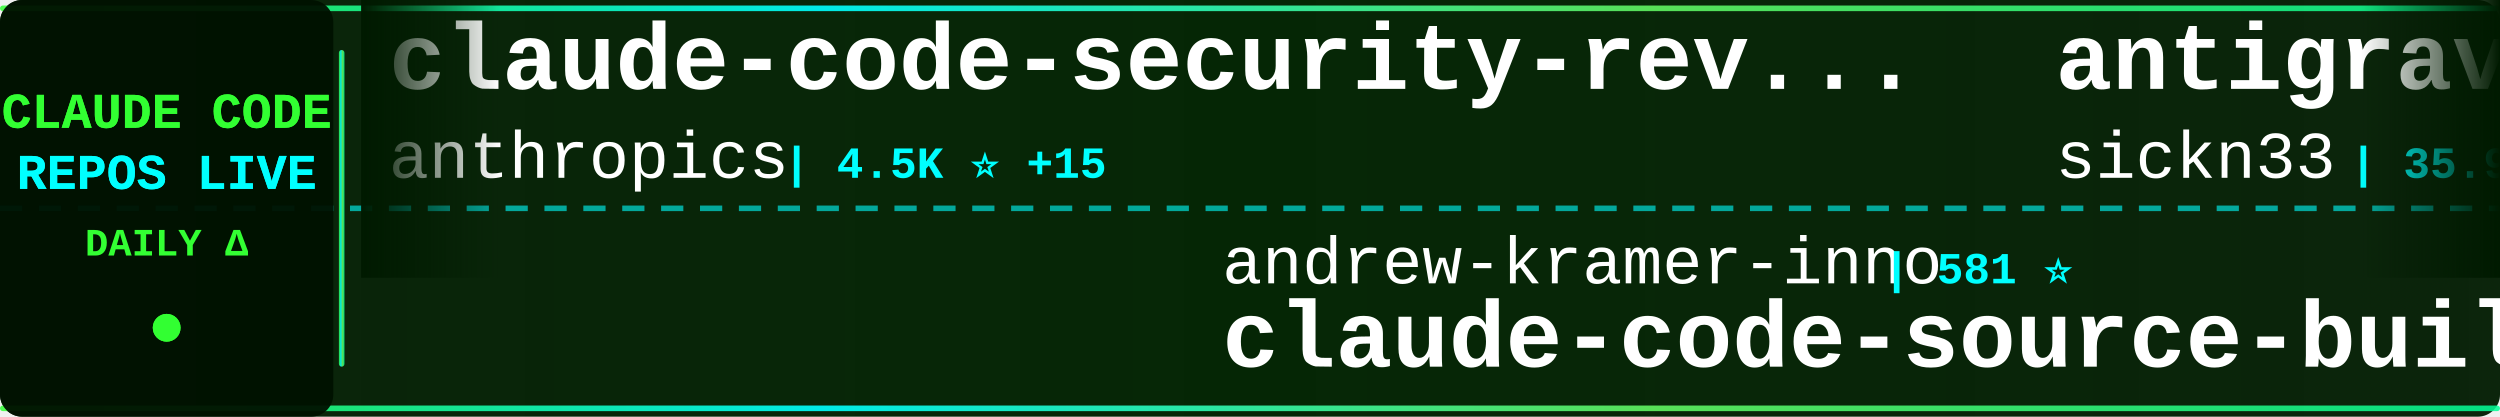
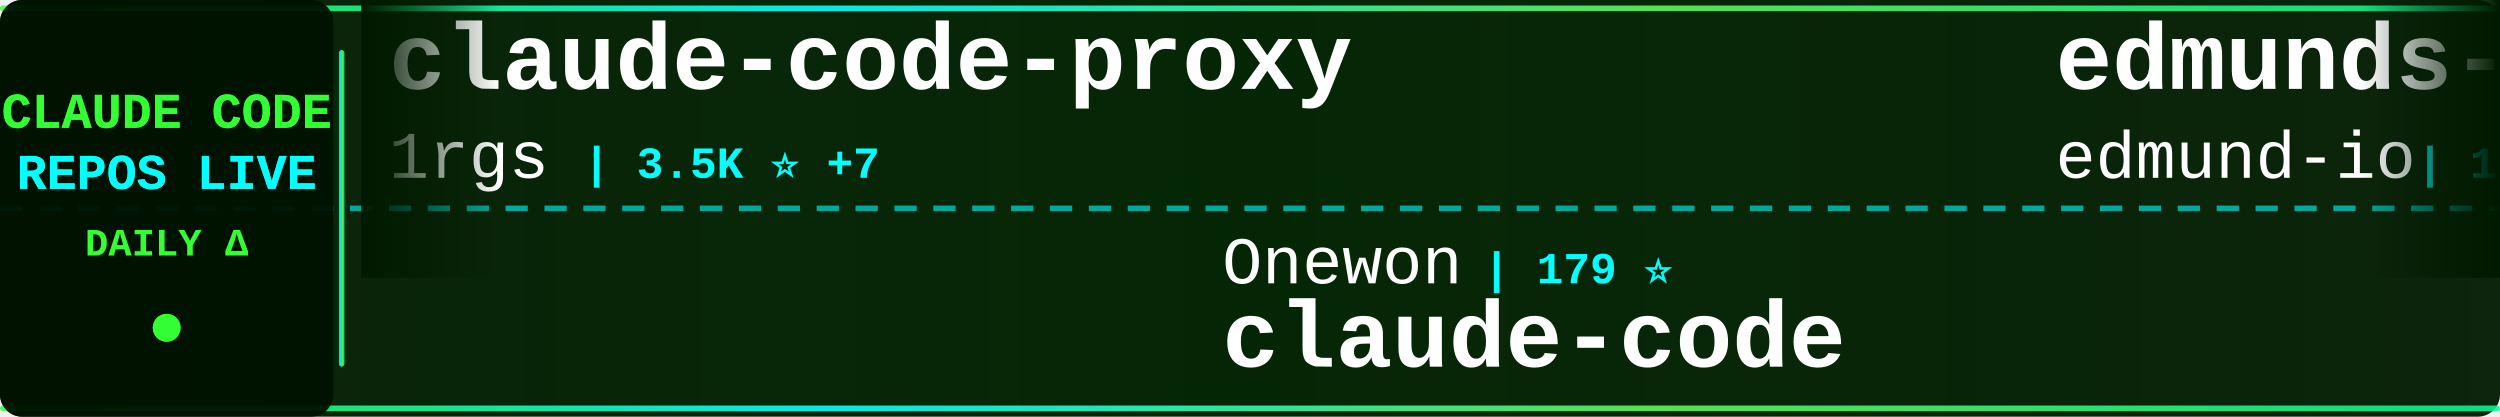
<svg xmlns="http://www.w3.org/2000/svg" width="900" height="150">
  <defs>
    <linearGradient id="tickerBg" x1="0%" y1="0%" x2="100%" y2="0%">
      <stop offset="0%" style="stop-color:#001a00;stop-opacity:0.95" />
      <stop offset="50%" style="stop-color:#002200;stop-opacity:0.98" />
      <stop offset="100%" style="stop-color:#001a00;stop-opacity:0.95" />
    </linearGradient>
    <linearGradient id="borderGrad" x1="0%" y1="0%" x2="100%" y2="0%">
      <stop offset="0%" style="stop-color:#33ff33;stop-opacity:0.85">
        <animate attributeName="stop-opacity" values="0.85;1;0.85" dur="2s" repeatCount="indefinite" />
      </stop>
      <stop offset="33%" style="stop-color:#00ffff;stop-opacity:0.9">
        <animate attributeName="stop-opacity" values="0.9;1;0.9" dur="2.2s" repeatCount="indefinite" />
      </stop>
      <stop offset="66%" style="stop-color:#66ff66;stop-opacity:0.85">
        <animate attributeName="stop-opacity" values="0.85;1;0.85" dur="1.8s" repeatCount="indefinite" />
      </stop>
      <stop offset="100%" style="stop-color:#00ff99;stop-opacity:0.85">
        <animate attributeName="stop-opacity" values="0.85;1;0.85" dur="2s" repeatCount="indefinite" />
      </stop>
    </linearGradient>
    <filter id="textGlow">
      <feGaussianBlur stdDeviation="0.1" result="coloredBlur" />
      <feMerge>
        <feMergeNode in="coloredBlur" />
        <feMergeNode in="SourceGraphic" />
      </feMerge>
    </filter>
    <filter id="metricGlow">
      <feGaussianBlur stdDeviation="0.2" result="coloredBlur" />
      <feMerge>
        <feMergeNode in="coloredBlur" />
        <feMergeNode in="SourceGraphic" />
      </feMerge>
    </filter>
    <linearGradient id="leftFade" x1="0%" y1="0%" x2="100%" y2="0%">
      <stop offset="0%" style="stop-color:#001a00;stop-opacity:1" />
      <stop offset="100%" style="stop-color:#001a00;stop-opacity:0" />
    </linearGradient>
    <linearGradient id="rightFade" x1="0%" y1="0%" x2="100%" y2="0%">
      <stop offset="0%" style="stop-color:#001a00;stop-opacity:0" />
      <stop offset="100%" style="stop-color:#001a00;stop-opacity:1" />
    </linearGradient>
  </defs>
  <rect width="900" height="150" fill="url(#tickerBg)" rx="8" />
  <rect x="0" y="2" width="900" height="2" fill="url(#borderGrad)" rx="1" />
  <rect x="0" y="146" width="900" height="2" fill="url(#borderGrad)" rx="1" />
  <line x1="0" y1="75" x2="900" y2="75" stroke="#00ffff" stroke-width="2" stroke-dasharray="8 6" opacity="0.6" />
  <rect x="0" y="0" width="120" height="150" fill="#001100" opacity="0.95" rx="8" />
  <text x="60" y="46" font-family="'Courier New', monospace" font-size="18" font-weight="bold" fill="#33ff33" text-anchor="middle" filter="url(#textGlow)">
    CLAUDE CODE
  </text>
  <text x="60" y="68" font-family="'Courier New', monospace" font-size="18" font-weight="bold" fill="#00ffff" text-anchor="middle" filter="url(#textGlow)">
    REPOS LIVE
  </text>
  <text x="60" y="92" font-family="'Courier New', monospace" font-size="14" font-weight="bold" fill="#33ff33" text-anchor="middle">
    DAILY Δ
  </text>
  <circle cx="60" cy="118" r="5" fill="#33ff33" filter="url(#metricGlow)">
    <animate attributeName="r" values="4;6;4" dur="1.5s" repeatCount="indefinite" />
    <animate attributeName="opacity" values="0.6;1;0.6" dur="1.5s" repeatCount="indefinite" />
  </circle>
  <rect x="122" y="18" width="2" height="114" fill="url(#borderGrad)" rx="1" />
  <clipPath id="tickerClip">
    <rect x="130" y="0" width="770" height="150" />
  </clipPath>
  <g clip-path="url(#tickerClip)">
    <g id="tickerItems">
      <animateTransform attributeName="transform" attributeType="XML" type="translate" from="0 0" to="-3000 0" dur="54s" repeatCount="indefinite" />
      <g transform="translate(0, 0)">
-         <text x="140" y="32" font-family="'Courier New', monospace" font-size="34" font-weight="bold" fill="#ffffff">claude-code-security-rev...</text>
-         <text x="140" y="64" font-family="'Courier New', monospace" font-size="24" font-weight="normal" fill="#ffffff" opacity="1.0">anthropics</text>
-         <text x="282" y="64" font-family="'Courier New', monospace" font-size="16" font-weight="bold" fill="#00ffff"> | 4.5K ⭐ +15</text>
+         <text x="140" y="32" font-family="'Courier New', monospace" font-size="34" font-weight="bold" fill="#ffffff">claude-code-proxy</text>
+         <text x="140" y="64" font-family="'Courier New', monospace" font-size="24" font-weight="normal" fill="#ffffff" opacity="1.0">1rgs</text>
+         <text x="210" y="64" font-family="'Courier New', monospace" font-size="16" font-weight="bold" fill="#00ffff"> | 3.5K ⭐ +7</text>
      </g>
      <g transform="translate(300, 0)">
-         <text x="140" y="102" font-family="'Courier New', monospace" font-size="24" font-weight="normal" fill="#ffffff" opacity="1.0">andrew-kramer-inno</text>
-         <text x="378" y="102" font-family="'Courier New', monospace" font-size="16" font-weight="bold" fill="#00ffff"> | 581 ⭐</text>
-         <text x="140" y="132" font-family="'Courier New', monospace" font-size="34" font-weight="bold" fill="#ffffff">claude-code-source-build</text>
-       </g>
-       <g transform="translate(600, 0)">
-         <text x="140" y="32" font-family="'Courier New', monospace" font-size="34" font-weight="bold" fill="#ffffff">antigravity-awesome-skil...</text>
-         <text x="140" y="64" font-family="'Courier New', monospace" font-size="24" font-weight="normal" fill="#ffffff" opacity="1.0">sickn33</text>
-         <text x="246" y="64" font-family="'Courier New', monospace" font-size="16" font-weight="bold" fill="#00ffff"> | 35.9K ⭐ +137</text>
-       </g>
-       <g transform="translate(900, 0)">
-         <text x="140" y="102" font-family="'Courier New', monospace" font-size="24" font-weight="normal" fill="#ffffff" opacity="1.0">siteboon</text>
-         <text x="258" y="102" font-family="'Courier New', monospace" font-size="16" font-weight="bold" fill="#00ffff"> | 10.4K ⭐ +45</text>
-         <text x="140" y="132" font-family="'Courier New', monospace" font-size="34" font-weight="bold" fill="#ffffff">claudecodeui</text>
-       </g>
-       <g transform="translate(1200, 0)">
-         <text x="140" y="32" font-family="'Courier New', monospace" font-size="34" font-weight="bold" fill="#ffffff">claude-code</text>
-         <text x="140" y="64" font-family="'Courier New', monospace" font-size="24" font-weight="normal" fill="#ffffff" opacity="1.0">codeaashu</text>
-         <text x="270" y="64" font-family="'Courier New', monospace" font-size="16" font-weight="bold" fill="#00ffff"> | 2.4K ⭐ +17</text>
-       </g>
-       <g transform="translate(1500, 0)">
        <text x="140" y="102" font-family="'Courier New', monospace" font-size="24" font-weight="normal" fill="#ffffff" opacity="1.0">Onewon</text>
        <text x="234" y="102" font-family="'Courier New', monospace" font-size="16" font-weight="bold" fill="#00ffff"> | 179 ⭐</text>
        <text x="140" y="132" font-family="'Courier New', monospace" font-size="34" font-weight="bold" fill="#ffffff">claude-code</text>
      </g>
+       <g transform="translate(600, 0)">
+         <text x="140" y="32" font-family="'Courier New', monospace" font-size="34" font-weight="bold" fill="#ffffff">edmunds-claude-code</text>
+         <text x="140" y="64" font-family="'Courier New', monospace" font-size="24" font-weight="normal" fill="#ffffff" opacity="1.0">edmund-io</text>
+         <text x="270" y="64" font-family="'Courier New', monospace" font-size="16" font-weight="bold" fill="#00ffff"> | 1.4K ⭐ +2</text>
+       </g>
+       <g transform="translate(900, 0)">
+         <text x="140" y="102" font-family="'Courier New', monospace" font-size="24" font-weight="normal" fill="#ffffff" opacity="1.0">claude-code-best</text>
+         <text x="354" y="102" font-family="'Courier New', monospace" font-size="16" font-weight="bold" fill="#00ffff"> | 17.3K ⭐ +57</text>
+         <text x="140" y="132" font-family="'Courier New', monospace" font-size="34" font-weight="bold" fill="#ffffff">claude-code</text>
+       </g>
+       <g transform="translate(1200, 0)">
+         <text x="140" y="32" font-family="'Courier New', monospace" font-size="34" font-weight="bold" fill="#ffffff">ralph-claude-code</text>
+         <text x="140" y="64" font-family="'Courier New', monospace" font-size="24" font-weight="normal" fill="#ffffff" opacity="1.0">frankbria</text>
+         <text x="270" y="64" font-family="'Courier New', monospace" font-size="16" font-weight="bold" fill="#00ffff"> | 9.0K ⭐ +20</text>
+       </g>
+       <g transform="translate(1500, 0)">
+         <text x="140" y="102" font-family="'Courier New', monospace" font-size="24" font-weight="normal" fill="#ffffff" opacity="1.0">isboyjc</text>
+         <text x="246" y="102" font-family="'Courier New', monospace" font-size="16" font-weight="bold" fill="#00ffff"> | 156 ⭐</text>
+         <text x="140" y="132" font-family="'Courier New', monospace" font-size="34" font-weight="bold" fill="#ffffff">claude-code</text>
+       </g>
      <g transform="translate(1800, 0)">
-         <text x="140" y="32" font-family="'Courier New', monospace" font-size="34" font-weight="bold" fill="#ffffff">claude-code-templates</text>
-         <text x="140" y="64" font-family="'Courier New', monospace" font-size="24" font-weight="normal" fill="#ffffff" opacity="1.0">davila7</text>
-         <text x="246" y="64" font-family="'Courier New', monospace" font-size="16" font-weight="bold" fill="#00ffff"> | 26.5K ⭐ +78</text>
+         <text x="140" y="32" font-family="'Courier New', monospace" font-size="34" font-weight="bold" fill="#ffffff">claude-code-ultimate-gui...</text>
+         <text x="140" y="64" font-family="'Courier New', monospace" font-size="24" font-weight="normal" fill="#ffffff" opacity="1.0">FlorianBruniaux</text>
+         <text x="342" y="64" font-family="'Courier New', monospace" font-size="16" font-weight="bold" fill="#00ffff"> | 4.1K ⭐ +22</text>
      </g>
      <g transform="translate(2100, 0)">
        <text x="140" y="102" font-family="'Courier New', monospace" font-size="24" font-weight="normal" fill="#ffffff" opacity="1.0">wanshuiyin</text>
-         <text x="282" y="102" font-family="'Courier New', monospace" font-size="16" font-weight="bold" fill="#00ffff"> | 7.8K ⭐ +52</text>
+         <text x="282" y="102" font-family="'Courier New', monospace" font-size="16" font-weight="bold" fill="#00ffff"> | 7.9K ⭐ +43</text>
        <text x="140" y="132" font-family="'Courier New', monospace" font-size="34" font-weight="bold" fill="#ffffff">Auto-claude-code-researc...</text>
      </g>
      <g transform="translate(2400, 0)">
-         <text x="140" y="32" font-family="'Courier New', monospace" font-size="34" font-weight="bold" fill="#ffffff">claude-code-settings</text>
-         <text x="140" y="64" font-family="'Courier New', monospace" font-size="24" font-weight="normal" fill="#ffffff" opacity="1.0">feiskyer</text>
-         <text x="258" y="64" font-family="'Courier New', monospace" font-size="16" font-weight="bold" fill="#00ffff"> | 1.5K ⭐ +2</text>
+         <text x="140" y="32" font-family="'Courier New', monospace" font-size="34" font-weight="bold" fill="#ffffff">claude-code-action</text>
+         <text x="140" y="64" font-family="'Courier New', monospace" font-size="24" font-weight="normal" fill="#ffffff" opacity="1.0">anthropics</text>
+         <text x="282" y="64" font-family="'Courier New', monospace" font-size="16" font-weight="bold" fill="#00ffff"> | 7.4K ⭐ +12</text>
      </g>
      <g transform="translate(2700, 0)">
-         <text x="140" y="102" font-family="'Courier New', monospace" font-size="24" font-weight="normal" fill="#ffffff" opacity="1.0">carlvellotti</text>
-         <text x="306" y="102" font-family="'Courier New', monospace" font-size="16" font-weight="bold" fill="#00ffff"> | 1.9K ⭐ +4</text>
-         <text x="140" y="132" font-family="'Courier New', monospace" font-size="34" font-weight="bold" fill="#ffffff">claude-code-pm-course</text>
+         <text x="140" y="102" font-family="'Courier New', monospace" font-size="24" font-weight="normal" fill="#ffffff" opacity="1.0">fazxes</text>
+         <text x="234" y="102" font-family="'Courier New', monospace" font-size="16" font-weight="bold" fill="#00ffff"> | 212 ⭐</text>
+         <text x="140" y="132" font-family="'Courier New', monospace" font-size="34" font-weight="bold" fill="#ffffff">Claude-code</text>
      </g>
      <g transform="translate(3000, 0)">
-         <text x="140" y="32" font-family="'Courier New', monospace" font-size="34" font-weight="bold" fill="#ffffff">claude-code-security-rev...</text>
-         <text x="140" y="64" font-family="'Courier New', monospace" font-size="24" font-weight="normal" fill="#ffffff" opacity="1.0">anthropics</text>
-         <text x="282" y="64" font-family="'Courier New', monospace" font-size="16" font-weight="bold" fill="#00ffff"> | 4.5K ⭐ +15</text>
+         <text x="140" y="32" font-family="'Courier New', monospace" font-size="34" font-weight="bold" fill="#ffffff">claude-code-proxy</text>
+         <text x="140" y="64" font-family="'Courier New', monospace" font-size="24" font-weight="normal" fill="#ffffff" opacity="1.0">1rgs</text>
+         <text x="210" y="64" font-family="'Courier New', monospace" font-size="16" font-weight="bold" fill="#00ffff"> | 3.5K ⭐ +7</text>
      </g>
      <g transform="translate(3300, 0)">
-         <text x="140" y="102" font-family="'Courier New', monospace" font-size="24" font-weight="normal" fill="#ffffff" opacity="1.0">andrew-kramer-inno</text>
-         <text x="378" y="102" font-family="'Courier New', monospace" font-size="16" font-weight="bold" fill="#00ffff"> | 581 ⭐</text>
-         <text x="140" y="132" font-family="'Courier New', monospace" font-size="34" font-weight="bold" fill="#ffffff">claude-code-source-build</text>
+         <text x="140" y="102" font-family="'Courier New', monospace" font-size="24" font-weight="normal" fill="#ffffff" opacity="1.0">Onewon</text>
+         <text x="234" y="102" font-family="'Courier New', monospace" font-size="16" font-weight="bold" fill="#00ffff"> | 179 ⭐</text>
+         <text x="140" y="132" font-family="'Courier New', monospace" font-size="34" font-weight="bold" fill="#ffffff">claude-code</text>
      </g>
      <g transform="translate(3600, 0)">
-         <text x="140" y="32" font-family="'Courier New', monospace" font-size="34" font-weight="bold" fill="#ffffff">antigravity-awesome-skil...</text>
-         <text x="140" y="64" font-family="'Courier New', monospace" font-size="24" font-weight="normal" fill="#ffffff" opacity="1.0">sickn33</text>
-         <text x="246" y="64" font-family="'Courier New', monospace" font-size="16" font-weight="bold" fill="#00ffff"> | 35.9K ⭐ +137</text>
+         <text x="140" y="32" font-family="'Courier New', monospace" font-size="34" font-weight="bold" fill="#ffffff">edmunds-claude-code</text>
+         <text x="140" y="64" font-family="'Courier New', monospace" font-size="24" font-weight="normal" fill="#ffffff" opacity="1.0">edmund-io</text>
+         <text x="270" y="64" font-family="'Courier New', monospace" font-size="16" font-weight="bold" fill="#00ffff"> | 1.4K ⭐ +2</text>
      </g>
      <g transform="translate(3900, 0)">
-         <text x="140" y="102" font-family="'Courier New', monospace" font-size="24" font-weight="normal" fill="#ffffff" opacity="1.0">siteboon</text>
-         <text x="258" y="102" font-family="'Courier New', monospace" font-size="16" font-weight="bold" fill="#00ffff"> | 10.4K ⭐ +45</text>
-         <text x="140" y="132" font-family="'Courier New', monospace" font-size="34" font-weight="bold" fill="#ffffff">claudecodeui</text>
+         <text x="140" y="102" font-family="'Courier New', monospace" font-size="24" font-weight="normal" fill="#ffffff" opacity="1.0">claude-code-best</text>
+         <text x="354" y="102" font-family="'Courier New', monospace" font-size="16" font-weight="bold" fill="#00ffff"> | 17.3K ⭐ +57</text>
+         <text x="140" y="132" font-family="'Courier New', monospace" font-size="34" font-weight="bold" fill="#ffffff">claude-code</text>
      </g>
    </g>
  </g>
  <rect x="130" y="0" width="50" height="100" fill="url(#leftFade)" />
  <rect x="850" y="0" width="50" height="100" fill="url(#rightFade)" />
</svg>
